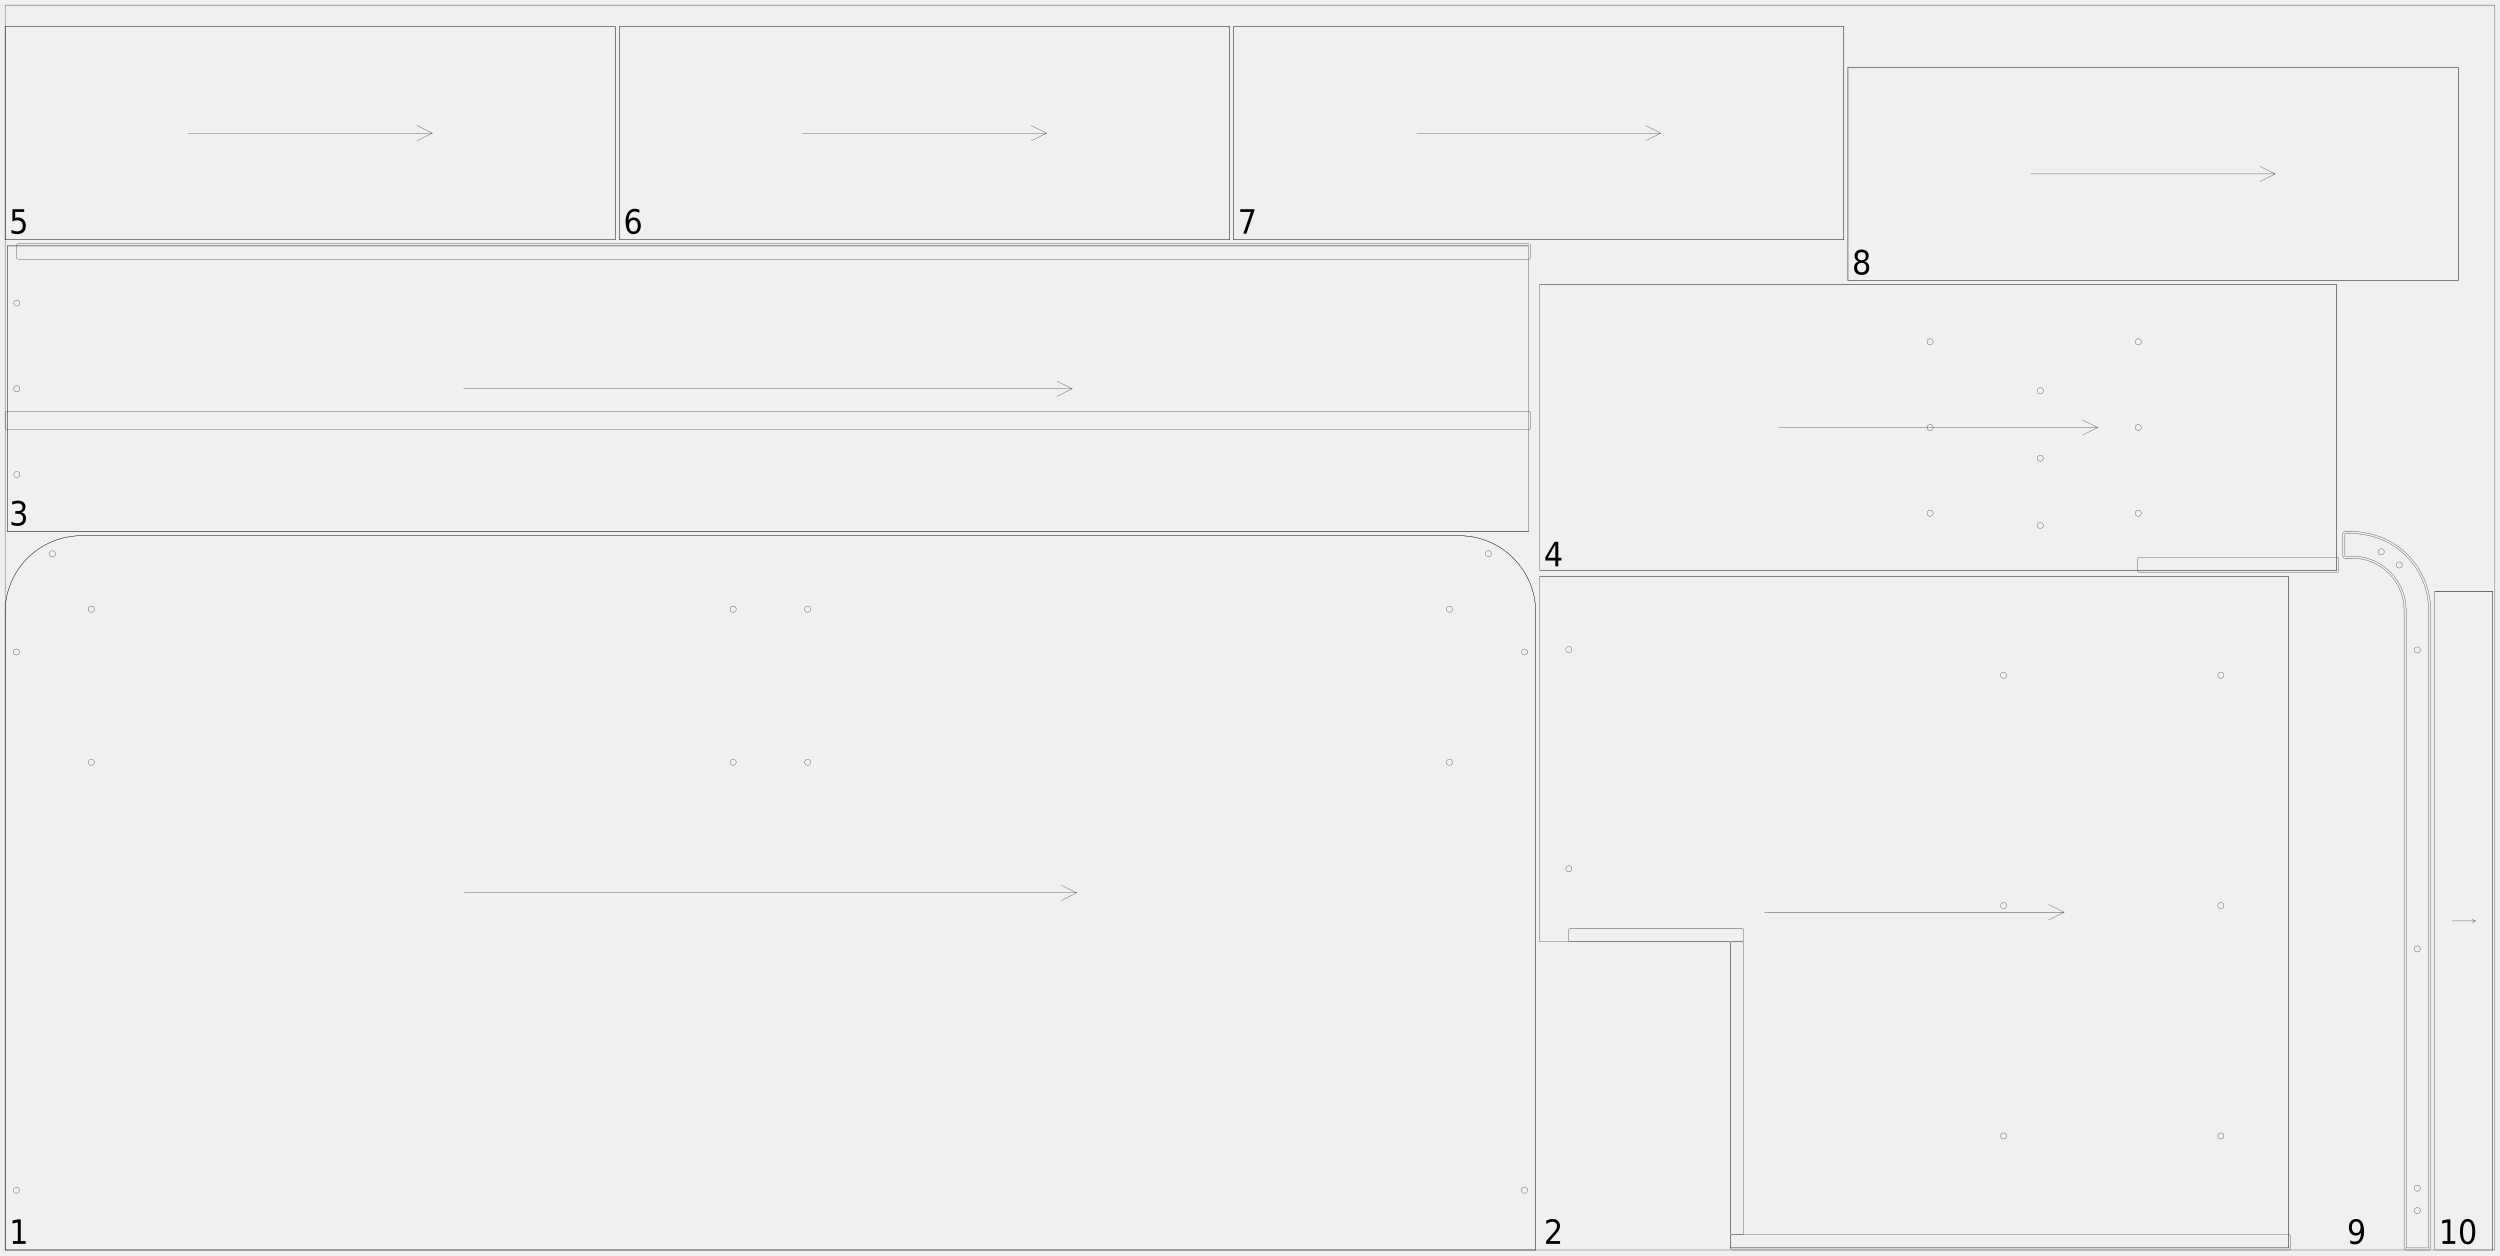
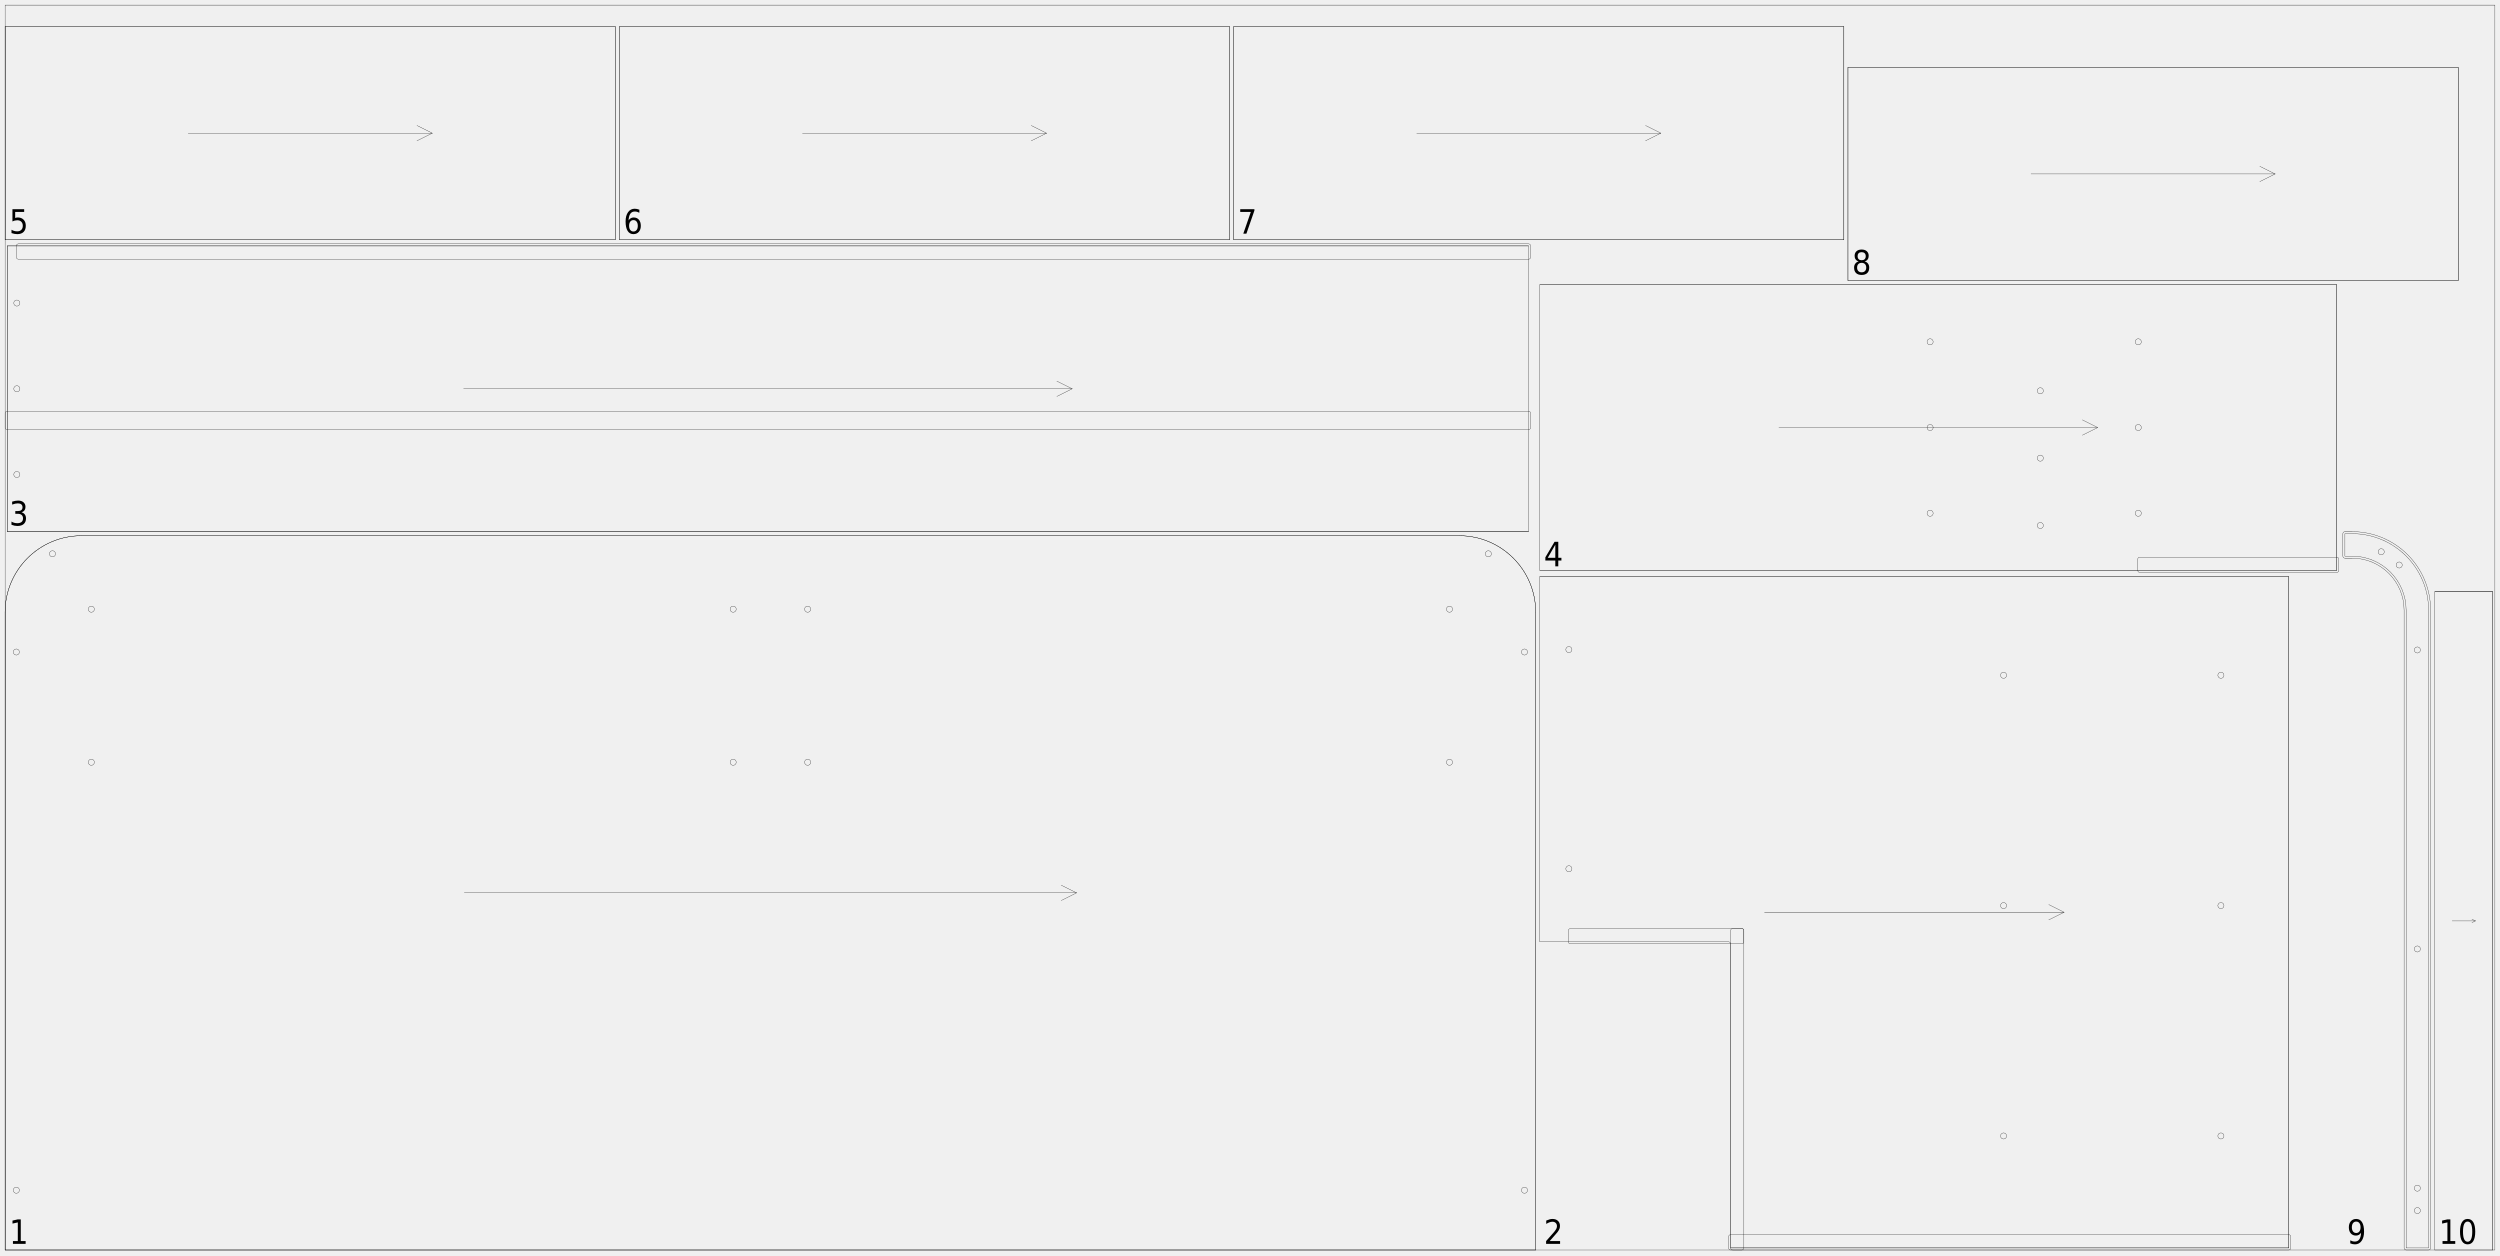
<svg xmlns="http://www.w3.org/2000/svg" width="2450mm" height="1230mm" viewBox="0 0 1000000 502041">
  <defs>
    <style>.walnut_19_sheet_01-C1 {stroke: #000000; stroke-width: 102; stroke-opacity: 1.000; fill: none; fill-opacity: 1.000;}</style>
    <style>.walnut_19_sheet_01-C2 {stroke: none; stroke-width: none; stroke-opacity: 1.000; fill: #000000; fill-opacity: 1.000;}</style>
  </defs>
  <rect fill="#ffffff" x="0" y="0" width="1000000" height="502041" fill-opacity="0.0" />
  <g stroke-linecap="round" stroke-linejoin="round" fill-rule="evenodd">
    <path d="M 2041 500000 l 612245 0 l 0 -255102 c 0 -16907 -13706 -30612 -30612 -30612 l -551020 0 c -16907 0 -30612 13706 -30612 30612 l 0 255102" class="walnut_19_sheet_01-C1" vector-effect="non-scaling-stroke" style="stroke-width:1px;vector-effect:non-scaling-stroke" />
    <path d="M 7755 476081 c 0 676 -548 1224 -1224 1224 c -676 0 -1224 -548 -1224 -1224 c 0 -676 548 -1224 1224 -1224 c 676 0 1224 548 1224 1224" class="walnut_19_sheet_01-C1" vector-effect="non-scaling-stroke" style="stroke-width:1px;vector-effect:non-scaling-stroke" />
    <path d="M 7755 260806 c 0 676 -548 1224 -1224 1224 c -676 0 -1224 -548 -1224 -1224 c 0 -676 548 -1224 1224 -1224 c 676 0 1224 548 1224 1224" class="walnut_19_sheet_01-C1" vector-effect="non-scaling-stroke" style="stroke-width:1px;vector-effect:non-scaling-stroke" />
    <path d="M 22212 221525 c 0 676 -548 1224 -1224 1224 c -676 0 -1224 -548 -1224 -1224 c 0 -676 548 -1224 1224 -1224 c 676 0 1224 548 1224 1224" class="walnut_19_sheet_01-C1" vector-effect="non-scaling-stroke" style="stroke-width:1px;vector-effect:non-scaling-stroke" />
    <path d="M 611020 476081 c 0 676 -548 1224 -1224 1224 c -676 0 -1224 -548 -1224 -1224 c 0 -676 548 -1224 1224 -1224 c 676 0 1224 548 1224 1224" class="walnut_19_sheet_01-C1" vector-effect="non-scaling-stroke" style="stroke-width:1px;vector-effect:non-scaling-stroke" />
    <path d="M 611020 260806 c 0 676 -548 1224 -1224 1224 c -676 0 -1224 -548 -1224 -1224 c 0 -676 548 -1224 1224 -1224 c 676 0 1224 548 1224 1224" class="walnut_19_sheet_01-C1" vector-effect="non-scaling-stroke" style="stroke-width:1px;vector-effect:non-scaling-stroke" />
    <path d="M 596563 221525 c 0 676 -548 1224 -1224 1224 c -676 0 -1224 -548 -1224 -1224 c 0 -676 548 -1224 1224 -1224 c 676 0 1224 548 1224 1224" class="walnut_19_sheet_01-C1" vector-effect="non-scaling-stroke" style="stroke-width:1px;vector-effect:non-scaling-stroke" />
    <path d="M 37755 304898 c 0 676 -548 1224 -1224 1224 c -676 0 -1224 -548 -1224 -1224 c 0 -676 548 -1224 1224 -1224 c 676 0 1224 548 1224 1224" class="walnut_19_sheet_01-C1" vector-effect="non-scaling-stroke" style="stroke-width:1px;vector-effect:non-scaling-stroke" />
    <path d="M 37755 243673 c 0 676 -548 1224 -1224 1224 c -676 0 -1224 -548 -1224 -1224 c 0 -676 548 -1224 1224 -1224 c 676 0 1224 548 1224 1224" class="walnut_19_sheet_01-C1" vector-effect="non-scaling-stroke" style="stroke-width:1px;vector-effect:non-scaling-stroke" />
    <path d="M 581020 304898 c 0 676 -548 1224 -1224 1224 c -676 0 -1224 -548 -1224 -1224 c 0 -676 548 -1224 1224 -1224 c 676 0 1224 548 1224 1224" class="walnut_19_sheet_01-C1" vector-effect="non-scaling-stroke" style="stroke-width:1px;vector-effect:non-scaling-stroke" />
    <path d="M 581020 243673 c 0 676 -548 1224 -1224 1224 c -676 0 -1224 -548 -1224 -1224 c 0 -676 548 -1224 1224 -1224 c 676 0 1224 548 1224 1224" class="walnut_19_sheet_01-C1" vector-effect="non-scaling-stroke" style="stroke-width:1px;vector-effect:non-scaling-stroke" />
    <path d="M 324286 304898 c 0 676 -548 1224 -1224 1224 c -676 0 -1224 -548 -1224 -1224 c 0 -676 548 -1224 1224 -1224 c 676 0 1224 548 1224 1224" class="walnut_19_sheet_01-C1" vector-effect="non-scaling-stroke" style="stroke-width:1px;vector-effect:non-scaling-stroke" />
    <path d="M 324286 243673 c 0 676 -548 1224 -1224 1224 c -676 0 -1224 -548 -1224 -1224 c 0 -676 548 -1224 1224 -1224 c 676 0 1224 548 1224 1224" class="walnut_19_sheet_01-C1" vector-effect="non-scaling-stroke" style="stroke-width:1px;vector-effect:non-scaling-stroke" />
    <path d="M 294490 304898 c 0 676 -548 1224 -1224 1224 c -676 0 -1224 -548 -1224 -1224 c 0 -676 548 -1224 1224 -1224 c 676 0 1224 548 1224 1224" class="walnut_19_sheet_01-C1" vector-effect="non-scaling-stroke" style="stroke-width:1px;vector-effect:non-scaling-stroke" />
    <path d="M 294490 243673 c 0 676 -548 1224 -1224 1224 c -676 0 -1224 -548 -1224 -1224 c 0 -676 548 -1224 1224 -1224 c 676 0 1224 548 1224 1224" class="walnut_19_sheet_01-C1" vector-effect="non-scaling-stroke" style="stroke-width:1px;vector-effect:non-scaling-stroke" />
    <path d="M 2041 500000 l 612245 0" class="walnut_19_sheet_01-C1" vector-effect="non-scaling-stroke" style="stroke-width:1px;vector-effect:non-scaling-stroke" />
    <path d="M 32653 214286 l 551020 0" class="walnut_19_sheet_01-C1" vector-effect="non-scaling-stroke" style="stroke-width:1px;vector-effect:non-scaling-stroke" />
    <path d="M 614286 500000 l 0 -255102" class="walnut_19_sheet_01-C1" vector-effect="non-scaling-stroke" style="stroke-width:1px;vector-effect:non-scaling-stroke" />
    <path d="M 2041 500000 l 0 -255102" class="walnut_19_sheet_01-C1" vector-effect="non-scaling-stroke" style="stroke-width:1px;vector-effect:non-scaling-stroke" />
    <path d="M 614286 244898 c 0 -16907 -13706 -30612 -30612 -30612" class="walnut_19_sheet_01-C1" vector-effect="non-scaling-stroke" style="stroke-width:1px;vector-effect:non-scaling-stroke" />
    <path d="M 32653 214286 c -16907 0 -30612 13706 -30612 30612" class="walnut_19_sheet_01-C1" vector-effect="non-scaling-stroke" style="stroke-width:1px;vector-effect:non-scaling-stroke" />
    <path d="M 185714 357143 l 244898 0" class="walnut_19_sheet_01-C1" vector-effect="non-scaling-stroke" style="stroke-width:1px;vector-effect:non-scaling-stroke" />
    <path d="M 424490 360204 l 6122 -3061" class="walnut_19_sheet_01-C1" vector-effect="non-scaling-stroke" style="stroke-width:1px;vector-effect:non-scaling-stroke" />
    <path d="M 424490 354082 l 6122 3061" class="walnut_19_sheet_01-C1" vector-effect="non-scaling-stroke" style="stroke-width:1px;vector-effect:non-scaling-stroke" />
    <path d="M 692245 377547 l 0 121633 l 223265 0 l 0 -268571 l -299592 0 l 0 146122 l 75510 0 c 451 0 816 365 816 816" class="walnut_19_sheet_01-C1" vector-effect="non-scaling-stroke" style="stroke-width:1px;vector-effect:non-scaling-stroke" />
-     <path d="M 693061 500000 l 222453 0 c 451 0 816 -365 816 -816 l 0 -4494 c 0 -451 -365 -816 -816 -816 l -222453 0 c -451 0 -816 365 -816 816 l 0 4494 c 0 451 365 816 816 816" class="walnut_19_sheet_01-C1" vector-effect="non-scaling-stroke" style="stroke-width:1px;vector-effect:non-scaling-stroke" />
-     <path d="M 628163 376731 l 68571 0 c 451 0 816 -365 816 -816 l 0 -3673 c 0 -451 -365 -816 -816 -816 l -68571 0 c -451 0 -816 365 -816 816 l 0 3673 c 0 451 365 816 816 816" class="walnut_19_sheet_01-C1" vector-effect="non-scaling-stroke" style="stroke-width:1px;vector-effect:non-scaling-stroke" />
-     <path d="M 693061 493873 l 3673 0 c 451 0 816 -365 816 -816 l 0 -115510 c 0 -451 -365 -816 -816 -816 l -3673 0 c -451 0 -816 365 -816 816 l 0 115510 c 0 451 365 816 816 816" class="walnut_19_sheet_01-C1" vector-effect="non-scaling-stroke" style="stroke-width:1px;vector-effect:non-scaling-stroke" />
+     <path d="M 692245 500000 l 223269 0 c 451 0 816 -365 816 -816 l 0 -4494 c 0 -451 -365 -816 -816 -816 l -223269 0 c -451 0 -816 365 -816 816 l 0 4494 c 0 451 365 816 816 816" class="walnut_19_sheet_01-C1" vector-effect="non-scaling-stroke" style="stroke-width:1px;vector-effect:non-scaling-stroke" />
+     <path d="M 628163 377547 l 68571 0 c 451 0 816 -365 816 -816 l 0 -4490 c 0 -451 -365 -816 -816 -816 l -68571 0 c -451 0 -816 365 -816 816 l 0 4490 c 0 451 365 816 816 816" class="walnut_19_sheet_01-C1" vector-effect="non-scaling-stroke" style="stroke-width:1px;vector-effect:non-scaling-stroke" />
+     <path d="M 693061 500000 l 3673 0 c 451 0 816 -365 816 -816 l 0 -126943 c 0 -451 -365 -816 -816 -816 l -3673 0 c -451 0 -816 365 -816 816 l 0 126943 c 0 451 365 816 816 816" class="walnut_19_sheet_01-C1" vector-effect="non-scaling-stroke" style="stroke-width:1px;vector-effect:non-scaling-stroke" />
    <path d="M 889592 454384 c 0 676 -548 1224 -1224 1224 c -676 0 -1224 -548 -1224 -1224 c 0 -676 548 -1224 1224 -1224 c 676 0 1224 548 1224 1224" class="walnut_19_sheet_01-C1" vector-effect="non-scaling-stroke" style="stroke-width:1px;vector-effect:non-scaling-stroke" />
    <path d="M 889592 362241 c 0 676 -548 1224 -1224 1224 c -676 0 -1224 -548 -1224 -1224 c 0 -676 548 -1224 1224 -1224 c 676 0 1224 548 1224 1224" class="walnut_19_sheet_01-C1" vector-effect="non-scaling-stroke" style="stroke-width:1px;vector-effect:non-scaling-stroke" />
    <path d="M 889592 270098 c 0 676 -548 1224 -1224 1224 c -676 0 -1224 -548 -1224 -1224 c 0 -676 548 -1224 1224 -1224 c 676 0 1224 548 1224 1224" class="walnut_19_sheet_01-C1" vector-effect="non-scaling-stroke" style="stroke-width:1px;vector-effect:non-scaling-stroke" />
    <path d="M 628776 347506 c 0 676 -548 1224 -1224 1224 c -676 0 -1224 -548 -1224 -1224 c 0 -676 548 -1224 1224 -1224 c 676 0 1224 548 1224 1224" class="walnut_19_sheet_01-C1" vector-effect="non-scaling-stroke" style="stroke-width:1px;vector-effect:non-scaling-stroke" />
    <path d="M 628776 259833 c 0 676 -548 1224 -1224 1224 c -676 0 -1224 -548 -1224 -1224 c 0 -676 548 -1224 1224 -1224 c 676 0 1224 548 1224 1224" class="walnut_19_sheet_01-C1" vector-effect="non-scaling-stroke" style="stroke-width:1px;vector-effect:non-scaling-stroke" />
    <path d="M 802653 454384 c 0 676 -548 1224 -1224 1224 c -676 0 -1224 -548 -1224 -1224 c 0 -676 548 -1224 1224 -1224 c 676 0 1224 548 1224 1224" class="walnut_19_sheet_01-C1" vector-effect="non-scaling-stroke" style="stroke-width:1px;vector-effect:non-scaling-stroke" />
    <path d="M 802653 362241 c 0 676 -548 1224 -1224 1224 c -676 0 -1224 -548 -1224 -1224 c 0 -676 548 -1224 1224 -1224 c 676 0 1224 548 1224 1224" class="walnut_19_sheet_01-C1" vector-effect="non-scaling-stroke" style="stroke-width:1px;vector-effect:non-scaling-stroke" />
    <path d="M 802653 270098 c 0 676 -548 1224 -1224 1224 c -676 0 -1224 -548 -1224 -1224 c 0 -676 548 -1224 1224 -1224 c 676 0 1224 548 1224 1224" class="walnut_19_sheet_01-C1" vector-effect="non-scaling-stroke" style="stroke-width:1px;vector-effect:non-scaling-stroke" />
    <path d="M 692245 499180 l 223265 0" class="walnut_19_sheet_01-C1" vector-effect="non-scaling-stroke" style="stroke-width:1px;vector-effect:non-scaling-stroke" />
    <path d="M 615918 230608 l 299592 0" class="walnut_19_sheet_01-C1" vector-effect="non-scaling-stroke" style="stroke-width:1px;vector-effect:non-scaling-stroke" />
    <path d="M 915510 499180 l 0 -268571" class="walnut_19_sheet_01-C1" vector-effect="non-scaling-stroke" style="stroke-width:1px;vector-effect:non-scaling-stroke" />
    <path d="M 705796 364894 l 119837 0" class="walnut_19_sheet_01-C1" vector-effect="non-scaling-stroke" style="stroke-width:1px;vector-effect:non-scaling-stroke" />
    <path d="M 819510 367955 l 6122 -3061" class="walnut_19_sheet_01-C1" vector-effect="non-scaling-stroke" style="stroke-width:1px;vector-effect:non-scaling-stroke" />
    <path d="M 819510 361833 l 6122 3061" class="walnut_19_sheet_01-C1" vector-effect="non-scaling-stroke" style="stroke-width:1px;vector-effect:non-scaling-stroke" />
    <path d="M 2861 212653 l 608571 0 l 0 -114286 l -608571 0 l 0 114286" class="walnut_19_sheet_01-C1" vector-effect="non-scaling-stroke" style="stroke-width:1px;vector-effect:non-scaling-stroke" />
    <path d="M 2857 171837 l 608580 0 c 451 0 816 -365 816 -816 l 0 -5714 c 0 -451 -365 -816 -816 -816 l -608580 0 c -451 0 -816 365 -816 816 l 0 5714 c 0 451 365 816 816 816" class="walnut_19_sheet_01-C1" vector-effect="non-scaling-stroke" style="stroke-width:1px;vector-effect:non-scaling-stroke" />
    <path d="M 7351 103673 l 604086 0 c 451 0 816 -365 816 -816 l 0 -4494 c 0 -451 -365 -816 -816 -816 l -604086 0 c -451 0 -816 365 -816 816 l 0 4494 c 0 451 365 816 816 816" class="walnut_19_sheet_01-C1" vector-effect="non-scaling-stroke" style="stroke-width:1px;vector-effect:non-scaling-stroke" />
    <path d="M 7963 121224 c 0 676 -548 1224 -1224 1224 c -676 0 -1224 -548 -1224 -1224 c 0 -676 548 -1224 1224 -1224 c 676 0 1224 548 1224 1224" class="walnut_19_sheet_01-C1" vector-effect="non-scaling-stroke" style="stroke-width:1px;vector-effect:non-scaling-stroke" />
    <path d="M 7963 155510 c 0 676 -548 1224 -1224 1224 c -676 0 -1224 -548 -1224 -1224 c 0 -676 548 -1224 1224 -1224 c 676 0 1224 548 1224 1224" class="walnut_19_sheet_01-C1" vector-effect="non-scaling-stroke" style="stroke-width:1px;vector-effect:non-scaling-stroke" />
    <path d="M 7963 189796 c 0 676 -548 1224 -1224 1224 c -676 0 -1224 -548 -1224 -1224 c 0 -676 548 -1224 1224 -1224 c 676 0 1224 548 1224 1224" class="walnut_19_sheet_01-C1" vector-effect="non-scaling-stroke" style="stroke-width:1px;vector-effect:non-scaling-stroke" />
    <path d="M 2861 212653 l 608571 0" class="walnut_19_sheet_01-C1" vector-effect="non-scaling-stroke" style="stroke-width:1px;vector-effect:non-scaling-stroke" />
    <path d="M 2861 98367 l 608571 0" class="walnut_19_sheet_01-C1" vector-effect="non-scaling-stroke" style="stroke-width:1px;vector-effect:non-scaling-stroke" />
    <path d="M 2861 212653 l 0 -114286" class="walnut_19_sheet_01-C1" vector-effect="non-scaling-stroke" style="stroke-width:1px;vector-effect:non-scaling-stroke" />
    <path d="M 185433 155510 l 243429 0" class="walnut_19_sheet_01-C1" vector-effect="non-scaling-stroke" style="stroke-width:1px;vector-effect:non-scaling-stroke" />
    <path d="M 422739 158571 l 6122 -3061" class="walnut_19_sheet_01-C1" vector-effect="non-scaling-stroke" style="stroke-width:1px;vector-effect:non-scaling-stroke" />
    <path d="M 422739 152449 l 6122 3061" class="walnut_19_sheet_01-C1" vector-effect="non-scaling-stroke" style="stroke-width:1px;vector-effect:non-scaling-stroke" />
    <path d="M 615918 228155 l 318776 0 l 0 -114286 l -318776 0 l 0 114286" class="walnut_19_sheet_01-C1" vector-effect="non-scaling-stroke" style="stroke-width:1px;vector-effect:non-scaling-stroke" />
    <path d="M 855918 228976 l 78780 0 c 451 0 816 -365 816 -816 l 0 -4494 c 0 -451 -365 -816 -816 -816 l -78780 0 c -451 0 -816 365 -816 816 l 0 4494 c 0 451 365 816 816 816" class="walnut_19_sheet_01-C1" vector-effect="non-scaling-stroke" style="stroke-width:1px;vector-effect:non-scaling-stroke" />
    <path d="M 856531 205298 c 0 676 -548 1224 -1224 1224 c -676 0 -1224 -548 -1224 -1224 c 0 -676 548 -1224 1224 -1224 c 676 0 1224 548 1224 1224" class="walnut_19_sheet_01-C1" vector-effect="non-scaling-stroke" style="stroke-width:1px;vector-effect:non-scaling-stroke" />
    <path d="M 856531 171012 c 0 676 -548 1224 -1224 1224 c -676 0 -1224 -548 -1224 -1224 c 0 -676 548 -1224 1224 -1224 c 676 0 1224 548 1224 1224" class="walnut_19_sheet_01-C1" vector-effect="non-scaling-stroke" style="stroke-width:1px;vector-effect:non-scaling-stroke" />
    <path d="M 856531 136727 c 0 676 -548 1224 -1224 1224 c -676 0 -1224 -548 -1224 -1224 c 0 -676 548 -1224 1224 -1224 c 676 0 1224 548 1224 1224" class="walnut_19_sheet_01-C1" vector-effect="non-scaling-stroke" style="stroke-width:1px;vector-effect:non-scaling-stroke" />
    <path d="M 773265 205298 c 0 676 -548 1224 -1224 1224 c -676 0 -1224 -548 -1224 -1224 c 0 -676 548 -1224 1224 -1224 c 676 0 1224 548 1224 1224" class="walnut_19_sheet_01-C1" vector-effect="non-scaling-stroke" style="stroke-width:1px;vector-effect:non-scaling-stroke" />
    <path d="M 773265 171012 c 0 676 -548 1224 -1224 1224 c -676 0 -1224 -548 -1224 -1224 c 0 -676 548 -1224 1224 -1224 c 676 0 1224 548 1224 1224" class="walnut_19_sheet_01-C1" vector-effect="non-scaling-stroke" style="stroke-width:1px;vector-effect:non-scaling-stroke" />
    <path d="M 773265 136727 c 0 676 -548 1224 -1224 1224 c -676 0 -1224 -548 -1224 -1224 c 0 -676 548 -1224 1224 -1224 c 676 0 1224 548 1224 1224" class="walnut_19_sheet_01-C1" vector-effect="non-scaling-stroke" style="stroke-width:1px;vector-effect:non-scaling-stroke" />
    <path d="M 817347 210196 c 0 676 -548 1224 -1224 1224 c -676 0 -1224 -548 -1224 -1224 c 0 -676 548 -1224 1224 -1224 c 676 0 1224 548 1224 1224" class="walnut_19_sheet_01-C1" vector-effect="non-scaling-stroke" style="stroke-width:1px;vector-effect:non-scaling-stroke" />
    <path d="M 817347 183257 c 0 676 -548 1224 -1224 1224 c -676 0 -1224 -548 -1224 -1224 c 0 -676 548 -1224 1224 -1224 c 676 0 1224 548 1224 1224" class="walnut_19_sheet_01-C1" vector-effect="non-scaling-stroke" style="stroke-width:1px;vector-effect:non-scaling-stroke" />
    <path d="M 817347 156318 c 0 676 -548 1224 -1224 1224 c -676 0 -1224 -548 -1224 -1224 c 0 -676 548 -1224 1224 -1224 c 676 0 1224 548 1224 1224" class="walnut_19_sheet_01-C1" vector-effect="non-scaling-stroke" style="stroke-width:1px;vector-effect:non-scaling-stroke" />
    <path d="M 615918 228155 l 318776 0" class="walnut_19_sheet_01-C1" vector-effect="non-scaling-stroke" style="stroke-width:1px;vector-effect:non-scaling-stroke" />
    <path d="M 615918 113869 l 318776 0" class="walnut_19_sheet_01-C1" vector-effect="non-scaling-stroke" style="stroke-width:1px;vector-effect:non-scaling-stroke" />
    <path d="M 934694 228155 l 0 -114286" class="walnut_19_sheet_01-C1" vector-effect="non-scaling-stroke" style="stroke-width:1px;vector-effect:non-scaling-stroke" />
    <path d="M 711551 171012 l 127510 0" class="walnut_19_sheet_01-C1" vector-effect="non-scaling-stroke" style="stroke-width:1px;vector-effect:non-scaling-stroke" />
    <path d="M 832939 174073 l 6122 -3061" class="walnut_19_sheet_01-C1" vector-effect="non-scaling-stroke" style="stroke-width:1px;vector-effect:non-scaling-stroke" />
    <path d="M 832939 167951 l 6122 3061" class="walnut_19_sheet_01-C1" vector-effect="non-scaling-stroke" style="stroke-width:1px;vector-effect:non-scaling-stroke" />
    <path d="M 2041 95914 l 244082 0 l 0 -85306 l -244082 0 l 0 85306" class="walnut_19_sheet_01-C1" vector-effect="non-scaling-stroke" style="stroke-width:1px;vector-effect:non-scaling-stroke" />
    <path d="M 2041 95914 l 244082 0" class="walnut_19_sheet_01-C1" vector-effect="non-scaling-stroke" style="stroke-width:1px;vector-effect:non-scaling-stroke" />
    <path d="M 2041 10608 l 244082 0" class="walnut_19_sheet_01-C1" vector-effect="non-scaling-stroke" style="stroke-width:1px;vector-effect:non-scaling-stroke" />
    <path d="M 246122 95914 l 0 -85306" class="walnut_19_sheet_01-C1" vector-effect="non-scaling-stroke" style="stroke-width:1px;vector-effect:non-scaling-stroke" />
    <path d="M 2041 95914 l 0 -85306" class="walnut_19_sheet_01-C1" vector-effect="non-scaling-stroke" style="stroke-width:1px;vector-effect:non-scaling-stroke" />
    <path d="M 75265 53261 l 97633 0" class="walnut_19_sheet_01-C1" vector-effect="non-scaling-stroke" style="stroke-width:1px;vector-effect:non-scaling-stroke" />
    <path d="M 166776 56322 l 6122 -3061" class="walnut_19_sheet_01-C1" vector-effect="non-scaling-stroke" style="stroke-width:1px;vector-effect:non-scaling-stroke" />
    <path d="M 166776 50200 l 6122 3061" class="walnut_19_sheet_01-C1" vector-effect="non-scaling-stroke" style="stroke-width:1px;vector-effect:non-scaling-stroke" />
    <path d="M 247755 95914 l 244082 0 l 0 -85306 l -244082 0 l 0 85306" class="walnut_19_sheet_01-C1" vector-effect="non-scaling-stroke" style="stroke-width:1px;vector-effect:non-scaling-stroke" />
    <path d="M 247755 95914 l 244082 0" class="walnut_19_sheet_01-C1" vector-effect="non-scaling-stroke" style="stroke-width:1px;vector-effect:non-scaling-stroke" />
    <path d="M 247755 10608 l 244082 0" class="walnut_19_sheet_01-C1" vector-effect="non-scaling-stroke" style="stroke-width:1px;vector-effect:non-scaling-stroke" />
    <path d="M 491837 95914 l 0 -85306" class="walnut_19_sheet_01-C1" vector-effect="non-scaling-stroke" style="stroke-width:1px;vector-effect:non-scaling-stroke" />
    <path d="M 247755 95914 l 0 -85306" class="walnut_19_sheet_01-C1" vector-effect="non-scaling-stroke" style="stroke-width:1px;vector-effect:non-scaling-stroke" />
    <path d="M 320980 53261 l 97633 0" class="walnut_19_sheet_01-C1" vector-effect="non-scaling-stroke" style="stroke-width:1px;vector-effect:non-scaling-stroke" />
    <path d="M 412490 56322 l 6122 -3061" class="walnut_19_sheet_01-C1" vector-effect="non-scaling-stroke" style="stroke-width:1px;vector-effect:non-scaling-stroke" />
    <path d="M 412490 50200 l 6122 3061" class="walnut_19_sheet_01-C1" vector-effect="non-scaling-stroke" style="stroke-width:1px;vector-effect:non-scaling-stroke" />
    <path d="M 493469 95914 l 244082 0 l 0 -85306 l -244082 0 l 0 85306" class="walnut_19_sheet_01-C1" vector-effect="non-scaling-stroke" style="stroke-width:1px;vector-effect:non-scaling-stroke" />
    <path d="M 493469 95914 l 244082 0" class="walnut_19_sheet_01-C1" vector-effect="non-scaling-stroke" style="stroke-width:1px;vector-effect:non-scaling-stroke" />
    <path d="M 493469 10608 l 244082 0" class="walnut_19_sheet_01-C1" vector-effect="non-scaling-stroke" style="stroke-width:1px;vector-effect:non-scaling-stroke" />
    <path d="M 737551 95914 l 0 -85306" class="walnut_19_sheet_01-C1" vector-effect="non-scaling-stroke" style="stroke-width:1px;vector-effect:non-scaling-stroke" />
    <path d="M 493469 95914 l 0 -85306" class="walnut_19_sheet_01-C1" vector-effect="non-scaling-stroke" style="stroke-width:1px;vector-effect:non-scaling-stroke" />
    <path d="M 566694 53261 l 97633 0" class="walnut_19_sheet_01-C1" vector-effect="non-scaling-stroke" style="stroke-width:1px;vector-effect:non-scaling-stroke" />
    <path d="M 658204 56322 l 6122 -3061" class="walnut_19_sheet_01-C1" vector-effect="non-scaling-stroke" style="stroke-width:1px;vector-effect:non-scaling-stroke" />
    <path d="M 658204 50200 l 6122 3061" class="walnut_19_sheet_01-C1" vector-effect="non-scaling-stroke" style="stroke-width:1px;vector-effect:non-scaling-stroke" />
    <path d="M 739184 112237 l 244082 0 l 0 -85306 l -244082 0 l 0 85306" class="walnut_19_sheet_01-C1" vector-effect="non-scaling-stroke" style="stroke-width:1px;vector-effect:non-scaling-stroke" />
    <path d="M 739184 112237 l 244082 0" class="walnut_19_sheet_01-C1" vector-effect="non-scaling-stroke" style="stroke-width:1px;vector-effect:non-scaling-stroke" />
    <path d="M 739184 26931 l 244082 0" class="walnut_19_sheet_01-C1" vector-effect="non-scaling-stroke" style="stroke-width:1px;vector-effect:non-scaling-stroke" />
    <path d="M 983265 112237 l 0 -85306" class="walnut_19_sheet_01-C1" vector-effect="non-scaling-stroke" style="stroke-width:1px;vector-effect:non-scaling-stroke" />
    <path d="M 739184 112237 l 0 -85306" class="walnut_19_sheet_01-C1" vector-effect="non-scaling-stroke" style="stroke-width:1px;vector-effect:non-scaling-stroke" />
    <path d="M 812408 69584 l 97633 0" class="walnut_19_sheet_01-C1" vector-effect="non-scaling-stroke" style="stroke-width:1px;vector-effect:non-scaling-stroke" />
    <path d="M 903918 72645 l 6122 -3061" class="walnut_19_sheet_01-C1" vector-effect="non-scaling-stroke" style="stroke-width:1px;vector-effect:non-scaling-stroke" />
    <path d="M 903918 66522 l 6122 3061" class="walnut_19_sheet_01-C1" vector-effect="non-scaling-stroke" style="stroke-width:1px;vector-effect:non-scaling-stroke" />
    <path d="M 971433 499184 l 0 -255102 c 0 -16907 -13706 -30612 -30612 -30612 l -2857 0 l 0 8980 l 2857 0 c 11947 0 21633 9685 21633 21633 l 0 255102 l 8980 0" class="walnut_19_sheet_01-C1" vector-effect="non-scaling-stroke" style="stroke-width:1px;vector-effect:non-scaling-stroke" />
    <path d="M 972249 499184 l 0 -255102 c -0 -17358 -14071 -31429 -31429 -31429 l -2857 0 c -451 0 -816 365 -816 816 l 0 8980 c -0 217 86 424 239 577 c 153 153 361 239 577 239 l 2857 0 c 11497 0 20816 9320 20816 20816 l 0 255102 c 0 451 365 816 816 816 l 8980 0 c 451 0 816 -365 816 -816" class="walnut_19_sheet_01-C1" vector-effect="non-scaling-stroke" style="stroke-width:1px;vector-effect:non-scaling-stroke" />
    <path d="M 968167 484234 c 0 676 -548 1224 -1224 1224 c -676 0 -1224 -548 -1224 -1224 c 0 -676 548 -1224 1224 -1224 c 676 0 1224 548 1224 1224" class="walnut_19_sheet_01-C1" vector-effect="non-scaling-stroke" style="stroke-width:1px;vector-effect:non-scaling-stroke" />
    <path d="M 968167 475264 c 0 676 -548 1224 -1224 1224 c -676 0 -1224 -548 -1224 -1224 c 0 -676 548 -1224 1224 -1224 c 676 0 1224 548 1224 1224" class="walnut_19_sheet_01-C1" vector-effect="non-scaling-stroke" style="stroke-width:1px;vector-effect:non-scaling-stroke" />
    <path d="M 968167 379587 c 0 676 -548 1224 -1224 1224 c -676 0 -1224 -548 -1224 -1224 c 0 -676 548 -1224 1224 -1224 c 676 0 1224 548 1224 1224" class="walnut_19_sheet_01-C1" vector-effect="non-scaling-stroke" style="stroke-width:1px;vector-effect:non-scaling-stroke" />
    <path d="M 968167 259990 c 0 676 -548 1224 -1224 1224 c -676 0 -1224 -548 -1224 -1224 c 0 -676 548 -1224 1224 -1224 c 676 0 1224 548 1224 1224" class="walnut_19_sheet_01-C1" vector-effect="non-scaling-stroke" style="stroke-width:1px;vector-effect:non-scaling-stroke" />
    <path d="M 960898 226000 c 0 676 -548 1224 -1224 1224 c -676 0 -1224 -548 -1224 -1224 c 0 -676 548 -1224 1224 -1224 c 676 0 1224 548 1224 1224" class="walnut_19_sheet_01-C1" vector-effect="non-scaling-stroke" style="stroke-width:1px;vector-effect:non-scaling-stroke" />
    <path d="M 953710 220708 c 0 676 -548 1224 -1224 1224 c -676 0 -1224 -548 -1224 -1224 c 0 -676 548 -1224 1224 -1224 c 676 0 1224 548 1224 1224" class="walnut_19_sheet_01-C1" vector-effect="non-scaling-stroke" style="stroke-width:1px;vector-effect:non-scaling-stroke" />
    <path d="M 973882 500000 l 23265 0 l 0 -263265 l -23265 0 l 0 263265" class="walnut_19_sheet_01-C1" vector-effect="non-scaling-stroke" style="stroke-width:1px;vector-effect:non-scaling-stroke" />
    <path d="M 973882 236735 l 23265 0" class="walnut_19_sheet_01-C1" vector-effect="non-scaling-stroke" style="stroke-width:1px;vector-effect:non-scaling-stroke" />
    <path d="M 997147 500000 l 0 -263265" class="walnut_19_sheet_01-C1" vector-effect="non-scaling-stroke" style="stroke-width:1px;vector-effect:non-scaling-stroke" />
    <path d="M 980861 368367 l 9306 0" class="walnut_19_sheet_01-C1" vector-effect="non-scaling-stroke" style="stroke-width:1px;vector-effect:non-scaling-stroke" />
    <path d="M 988771 369065 l 1396 -698" class="walnut_19_sheet_01-C1" vector-effect="non-scaling-stroke" style="stroke-width:1px;vector-effect:non-scaling-stroke" />
    <path d="M 988771 367669 l 1396 698" class="walnut_19_sheet_01-C1" vector-effect="non-scaling-stroke" style="stroke-width:1px;vector-effect:non-scaling-stroke" />
    <path d="M 2041 500000 l 995918 0 l 0 -497959 l -995918 0 l 0 497959" class="walnut_19_sheet_01-C1" vector-effect="non-scaling-stroke" style="stroke-width:1px;vector-effect:non-scaling-stroke" />
    <path d="M 5176 496436 l 1949 0 l 0 -7473 l -2126 472 l 0 -1207 l 2113 -472 l 1194 0 l 0 8681 l 1949 0 l 0 1115 l -5078 0 l 0 -1115 Z" class="walnut_19_sheet_01-C2" vector-effect="non-scaling-stroke" style="stroke-width:1px;vector-effect:non-scaling-stroke" />
    <path d="M 619874 496436 l 4160 0 l 0 1115 l -5597 0 l 0 -1115 q 676 -781 1850 -2096 q 1174 -1316 1476 -1696 q 571 -715 797 -1211 q 226 -495 226 -974 q 0 -781 -492 -1273 q -492 -492 -1286 -492 q -558 0 -1181 217 q -623 217 -1332 656 l 0 -1338 q 722 -322 1348 -486 q 627 -164 1145 -164 q 1371 0 2185 761 q 814 761 814 2034 q 0 604 -203 1145 q -203 541 -741 1276 q -151 190 -942 1099 q -791 909 -2228 2542 Z" class="walnut_19_sheet_01-C2" vector-effect="non-scaling-stroke" style="stroke-width:1px;vector-effect:non-scaling-stroke" />
    <path d="M 8581 204922 q 853 203 1335 846 q 482 643 482 1588 q 0 1450 -896 2244 q -896 794 -2549 794 q -558 0 -1145 -121 q -587 -121 -1217 -364 l 0 -1279 q 499 322 1089 486 q 591 164 1234 164 q 1122 0 1709 -492 q 587 -492 587 -1430 q 0 -866 -545 -1355 q -545 -489 -1522 -489 l -1024 0 l 0 -1089 l 1069 0 q 879 0 1348 -390 q 469 -390 469 -1125 q 0 -755 -482 -1158 q -482 -404 -1381 -404 q -492 0 -1050 118 q -558 118 -1234 367 l 0 -1181 q 676 -210 1270 -315 q 594 -105 1119 -105 q 1358 0 2152 686 q 794 686 794 1854 q 0 814 -420 1375 q -420 561 -1194 778 Z" class="walnut_19_sheet_01-C2" vector-effect="non-scaling-stroke" style="stroke-width:1px;vector-effect:non-scaling-stroke" />
    <path d="M 622124 217885 l -3012 5229 l 3012 0 l 0 -5229 m -315 -1155 l 1503 0 l 0 6384 l 1253 0 l 0 1102 l -1253 0 l 0 2310 l -1188 0 l 0 -2310 l -3983 0 l 0 -1279 l 3668 -6207 Z" class="walnut_19_sheet_01-C2" vector-effect="non-scaling-stroke" style="stroke-width:1px;vector-effect:non-scaling-stroke" />
    <path d="M 4979 83669 l 4685 0 l 0 1115 l -3596 0 l 0 2401 q 262 -98 522 -148 q 259 -49 522 -49 q 1476 0 2339 899 q 863 899 863 2434 q 0 1581 -886 2457 q -886 876 -2500 876 q -558 0 -1132 -105 q -574 -105 -1191 -315 l 0 -1332 q 531 322 1099 479 q 568 157 1197 157 q 1024 0 1621 -597 q 597 -597 597 -1621 q 0 -1024 -597 -1621 q -597 -597 -1621 -597 q -479 0 -955 118 q -476 118 -968 367 l 0 -4921 Z" class="walnut_19_sheet_01-C2" vector-effect="non-scaling-stroke" style="stroke-width:1px;vector-effect:non-scaling-stroke" />
    <path d="M 253377 88039 q -800 0 -1270 610 q -469 610 -469 1673 q 0 1056 469 1670 q 469 613 1270 613 q 807 0 1276 -613 q 469 -613 469 -1670 q 0 -1063 -469 -1673 q -469 -610 -1276 -610 m 2369 -4153 l 0 1207 q -446 -236 -905 -361 q -459 -125 -905 -125 q -1181 0 -1804 886 q -623 886 -709 2677 q 348 -571 873 -876 q 525 -305 1155 -305 q 1332 0 2103 896 q 771 896 771 2437 q 0 1509 -804 2421 q -804 912 -2142 912 q -1529 0 -2336 -1302 q -807 -1302 -807 -3776 q 0 -2323 991 -3704 q 991 -1381 2664 -1381 q 446 0 905 98 q 459 98 951 295 Z" class="walnut_19_sheet_01-C2" vector-effect="non-scaling-stroke" style="stroke-width:1px;vector-effect:non-scaling-stroke" />
    <path d="M 496093 83669 l 5669 0 l 0 564 l -3202 9232 l -1240 0 l 3005 -8681 l -4232 0 l 0 -1115 Z" class="walnut_19_sheet_01-C2" vector-effect="non-scaling-stroke" style="stroke-width:1px;vector-effect:non-scaling-stroke" />
    <path d="M 744661 105136 q -853 0 -1338 505 q -486 505 -486 1391 q 0 886 486 1391 q 486 505 1338 505 q 853 0 1342 -508 q 489 -508 489 -1388 q 0 -886 -489 -1391 q -489 -505 -1342 -505 m -1194 -564 q -768 -210 -1194 -794 q -426 -584 -426 -1424 q 0 -1174 751 -1857 q 751 -682 2064 -682 q 1319 0 2067 682 q 748 682 748 1857 q 0 840 -426 1424 q -426 584 -1188 794 q 860 223 1342 873 q 482 650 482 1588 q 0 1424 -784 2185 q -784 761 -2241 761 q -1457 0 -2241 -761 q -784 -761 -784 -2185 q 0 -938 486 -1588 q 486 -650 1345 -873 m -433 -2093 q 0 761 426 1188 q 426 426 1201 426 q 768 0 1201 -426 q 433 -426 433 -1188 q 0 -761 -433 -1188 q -433 -426 -1201 -426 q -774 0 -1201 426 q -426 426 -426 1188 Z" class="walnut_19_sheet_01-C2" vector-effect="non-scaling-stroke" style="stroke-width:1px;vector-effect:non-scaling-stroke" />
    <path d="M 940105 497348 l 0 -1207 q 453 236 912 361 q 459 125 905 125 q 1181 0 1804 -882 q 623 -882 709 -2680 q -341 564 -866 866 q -525 302 -1161 302 q -1325 0 -2096 -889 q -771 -889 -771 -2431 q 0 -1509 804 -2421 q 804 -912 2136 -912 q 1529 0 2336 1302 q 807 1302 807 3783 q 0 2316 -987 3697 q -987 1381 -2661 1381 q -453 0 -912 -98 q -459 -98 -958 -295 m 2375 -4153 q 807 0 1276 -610 q 469 -610 469 -1673 q 0 -1056 -469 -1670 q -469 -613 -1276 -613 q -800 0 -1270 613 q -469 613 -469 1670 q 0 1063 469 1673 q 469 610 1270 610 Z" class="walnut_19_sheet_01-C2" vector-effect="non-scaling-stroke" style="stroke-width:1px;vector-effect:non-scaling-stroke" />
    <path d="M 977017 496436 l 1949 0 l 0 -7473 l -2126 472 l 0 -1207 l 2113 -472 l 1194 0 l 0 8681 l 1949 0 l 0 1115 l -5078 0 l 0 -1115 Z M 987049 488628 q -919 0 -1384 1007 q -466 1007 -466 3028 q 0 2014 466 3021 q 466 1007 1384 1007 q 925 0 1388 -1007 q 463 -1007 463 -3021 q 0 -2021 -463 -3028 q -463 -1007 -1388 -1007 m 0 -1050 q 1483 0 2264 1302 q 781 1302 781 3783 q 0 2474 -781 3776 q -781 1302 -2264 1302 q -1483 0 -2264 -1302 q -781 -1302 -781 -3776 q 0 -2480 781 -3783 q 781 -1302 2264 -1302 Z" class="walnut_19_sheet_01-C2" vector-effect="non-scaling-stroke" style="stroke-width:1px;vector-effect:non-scaling-stroke" />
  </g>
  <path d="M 2040.816 500000 L 614285.714 500000 L 614285.714 244897.959 L 614127.667 241768.035 L 613663.782 238728.524 L 612909.448 235794.814 L 611880.052 232982.292 L 610590.982 230306.346 L 609057.624 227782.362 L 607295.366 225425.729 L 605319.595 223251.833 L 603145.7 221276.063 L 600789.067 219513.805 L 598265.083 217980.447 L 595589.137 216691.376 L 592776.615 215661.98 L 589842.904 214907.646 L 586803.394 214443.762 L 583673.469 214285.714 L 32653.061 214285.714 L 29523.137 214443.762 L 26483.626 214907.646 L 23549.916 215661.98 L 20737.394 216691.376 L 18061.448 217980.447 L 15537.464 219513.805 L 13180.831 221276.063 L 11006.935 223251.833 L 9031.165 225425.729 L 7268.907 227782.362 L 5735.549 230306.346 L 4446.478 232982.292 L 3417.082 235794.814 L 2662.748 238728.524 L 2198.864 241768.035 L 2040.816 244897.959 L 2040.816 500000 Z" class="plan-part-hit" data-part="walnut_19/Table_Top_1.dxf" fill="transparent" stroke="none" fill-rule="evenodd" tabindex="0" role="link" aria-label="View Table Top 1 in Parts list" />
  <path d="M 692244.898 377546.939 L 692244.898 499179.592 L 915510.204 499179.592 L 915510.204 230608.163 L 615918.367 230608.163 L 615918.367 376730.612 L 691428.571 376730.612 L 691746.323 376794.763 L 692005.801 376969.709 L 692180.747 377229.188 L 692244.898 377546.939 Z" class="plan-part-hit" data-part="walnut_19/Chest_Side_1_Left.dxf" fill="transparent" stroke="none" fill-rule="evenodd" tabindex="0" role="link" aria-label="View Chest Side 1 Left in Parts list" />
  <path d="M 2861.224 212653.061 L 611432.653 212653.061 L 611432.653 98367.347 L 2861.224 98367.347 L 2861.224 212653.061 Z" class="plan-part-hit" data-part="walnut_19/Shelves_Top_2.dxf" fill="transparent" stroke="none" fill-rule="evenodd" tabindex="0" role="link" aria-label="View Shelves Top 2 in Parts list" />
  <path d="M 615918.367 228155.102 L 934693.878 228155.102 L 934693.878 113869.388 L 615918.367 113869.388 L 615918.367 228155.102 Z" class="plan-part-hit" data-part="walnut_19/Shelves_Side_1_Left.dxf" fill="transparent" stroke="none" fill-rule="evenodd" tabindex="0" role="link" aria-label="View Shelves Side 1 Left in Parts list" />
  <path d="M 2040.816 95914.286 L 246122.449 95914.286 L 246122.449 10608.163 L 2040.816 10608.163 L 2040.816 95914.286 Z" class="plan-part-hit" data-part="walnut_19/Chest_Facade_1.dxf" fill="transparent" stroke="none" fill-rule="evenodd" tabindex="0" role="link" aria-label="View Chest Facade 1 in Parts list" />
  <path d="M 247755.102 95914.286 L 491836.735 95914.286 L 491836.735 10608.163 L 247755.102 10608.163 L 247755.102 95914.286 Z" class="plan-part-hit" data-part="walnut_19/Chest_Facade_1.dxf" fill="transparent" stroke="none" fill-rule="evenodd" tabindex="0" role="link" aria-label="View Chest Facade 1 in Parts list" />
  <path d="M 493469.388 95914.286 L 737551.02 95914.286 L 737551.02 10608.163 L 493469.388 10608.163 L 493469.388 95914.286 Z" class="plan-part-hit" data-part="walnut_19/Chest_Facade_1.dxf" fill="transparent" stroke="none" fill-rule="evenodd" tabindex="0" role="link" aria-label="View Chest Facade 1 in Parts list" />
  <path d="M 739183.673 112236.735 L 983265.306 112236.735 L 983265.306 26930.612 L 739183.673 26930.612 L 739183.673 112236.735 Z" class="plan-part-hit" data-part="walnut_19/Chest_Facade_1.dxf" fill="transparent" stroke="none" fill-rule="evenodd" tabindex="0" role="link" aria-label="View Chest Facade 1 in Parts list" />
  <path d="M 971432.653 499183.673 L 971432.653 244081.633 L 971274.605 240951.708 L 970810.721 237912.198 L 970056.387 234978.487 L 969026.991 232165.965 L 967737.92 229490.019 L 966204.562 226966.035 L 964442.305 224609.402 L 962466.534 222435.507 L 960292.639 220459.736 L 957936.005 218697.478 L 955412.022 217164.12 L 952736.075 215875.05 L 949923.553 214845.654 L 946989.843 214091.32 L 943950.332 213627.435 L 940820.408 213469.388 L 937963.265 213469.388 L 937963.265 222448.98 L 940820.408 222448.98 L 943032.221 222560.667 L 945180.142 222888.478 L 947253.297 223421.541 L 949240.813 224148.981 L 951131.815 225059.924 L 952915.43 226143.497 L 954580.784 227388.826 L 956117.004 228785.037 L 957513.215 230321.256 L 958758.544 231986.611 L 959842.117 233770.226 L 960753.06 235661.228 L 961480.5 237648.743 L 962013.563 239721.899 L 962341.374 241869.82 L 962453.061 244081.633 L 962453.061 499183.673 L 971432.653 499183.673 Z" class="plan-part-hit" data-part="walnut_19/Table_Side_1_Left_14mm.dxf" fill="transparent" stroke="none" fill-rule="evenodd" tabindex="0" role="link" aria-label="View Table Side 1 Left 14mm in Parts list" />
  <path d="M 973881.633 500000 L 997146.939 500000 L 997146.939 236734.694 L 973881.633 236734.694 L 973881.633 500000 Z" class="plan-part-hit" data-part="walnut_19/Chest_Side_3_Left.dxf" fill="transparent" stroke="none" fill-rule="evenodd" tabindex="0" role="link" aria-label="View Chest Side 3 Left in Parts list" />
</svg>
